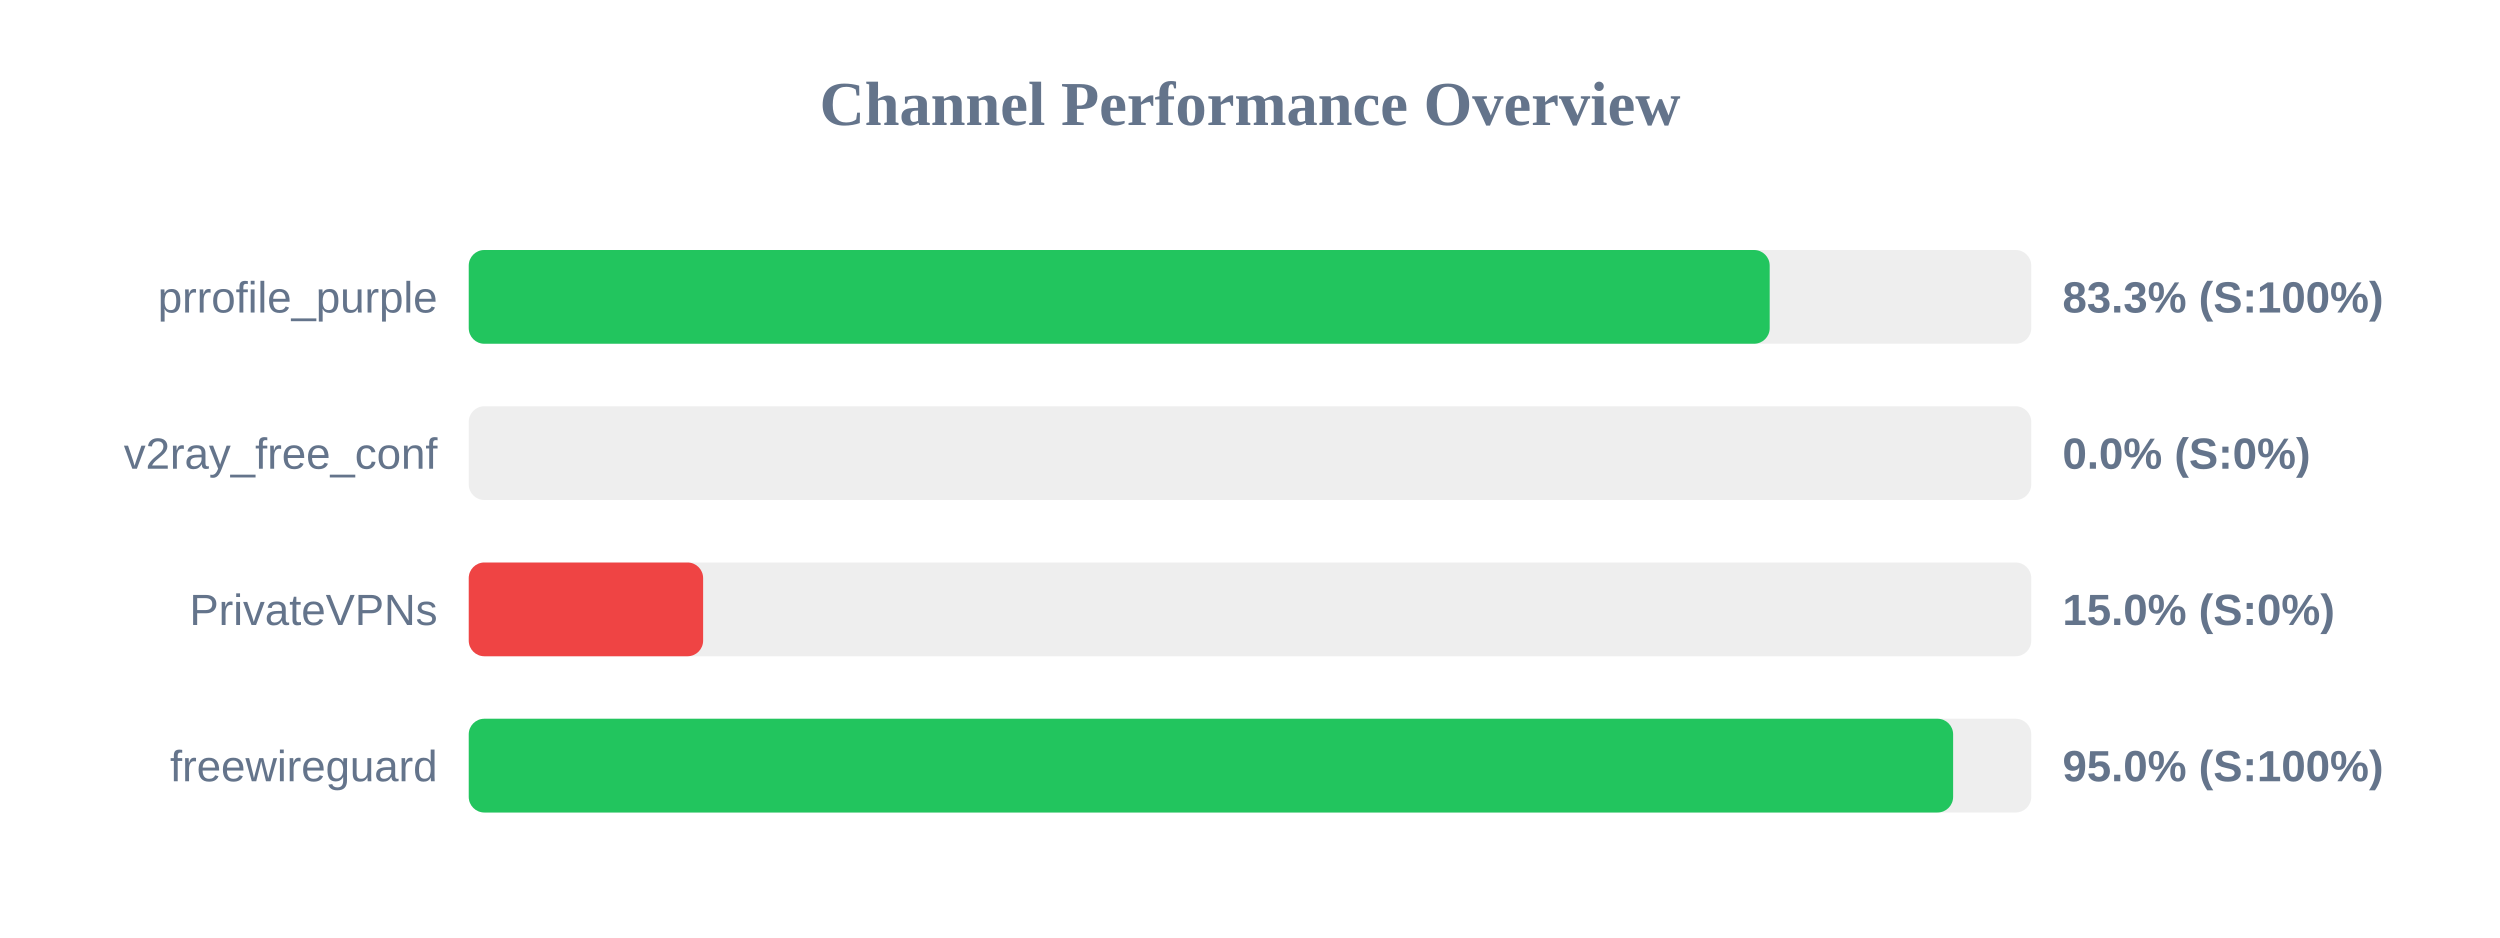
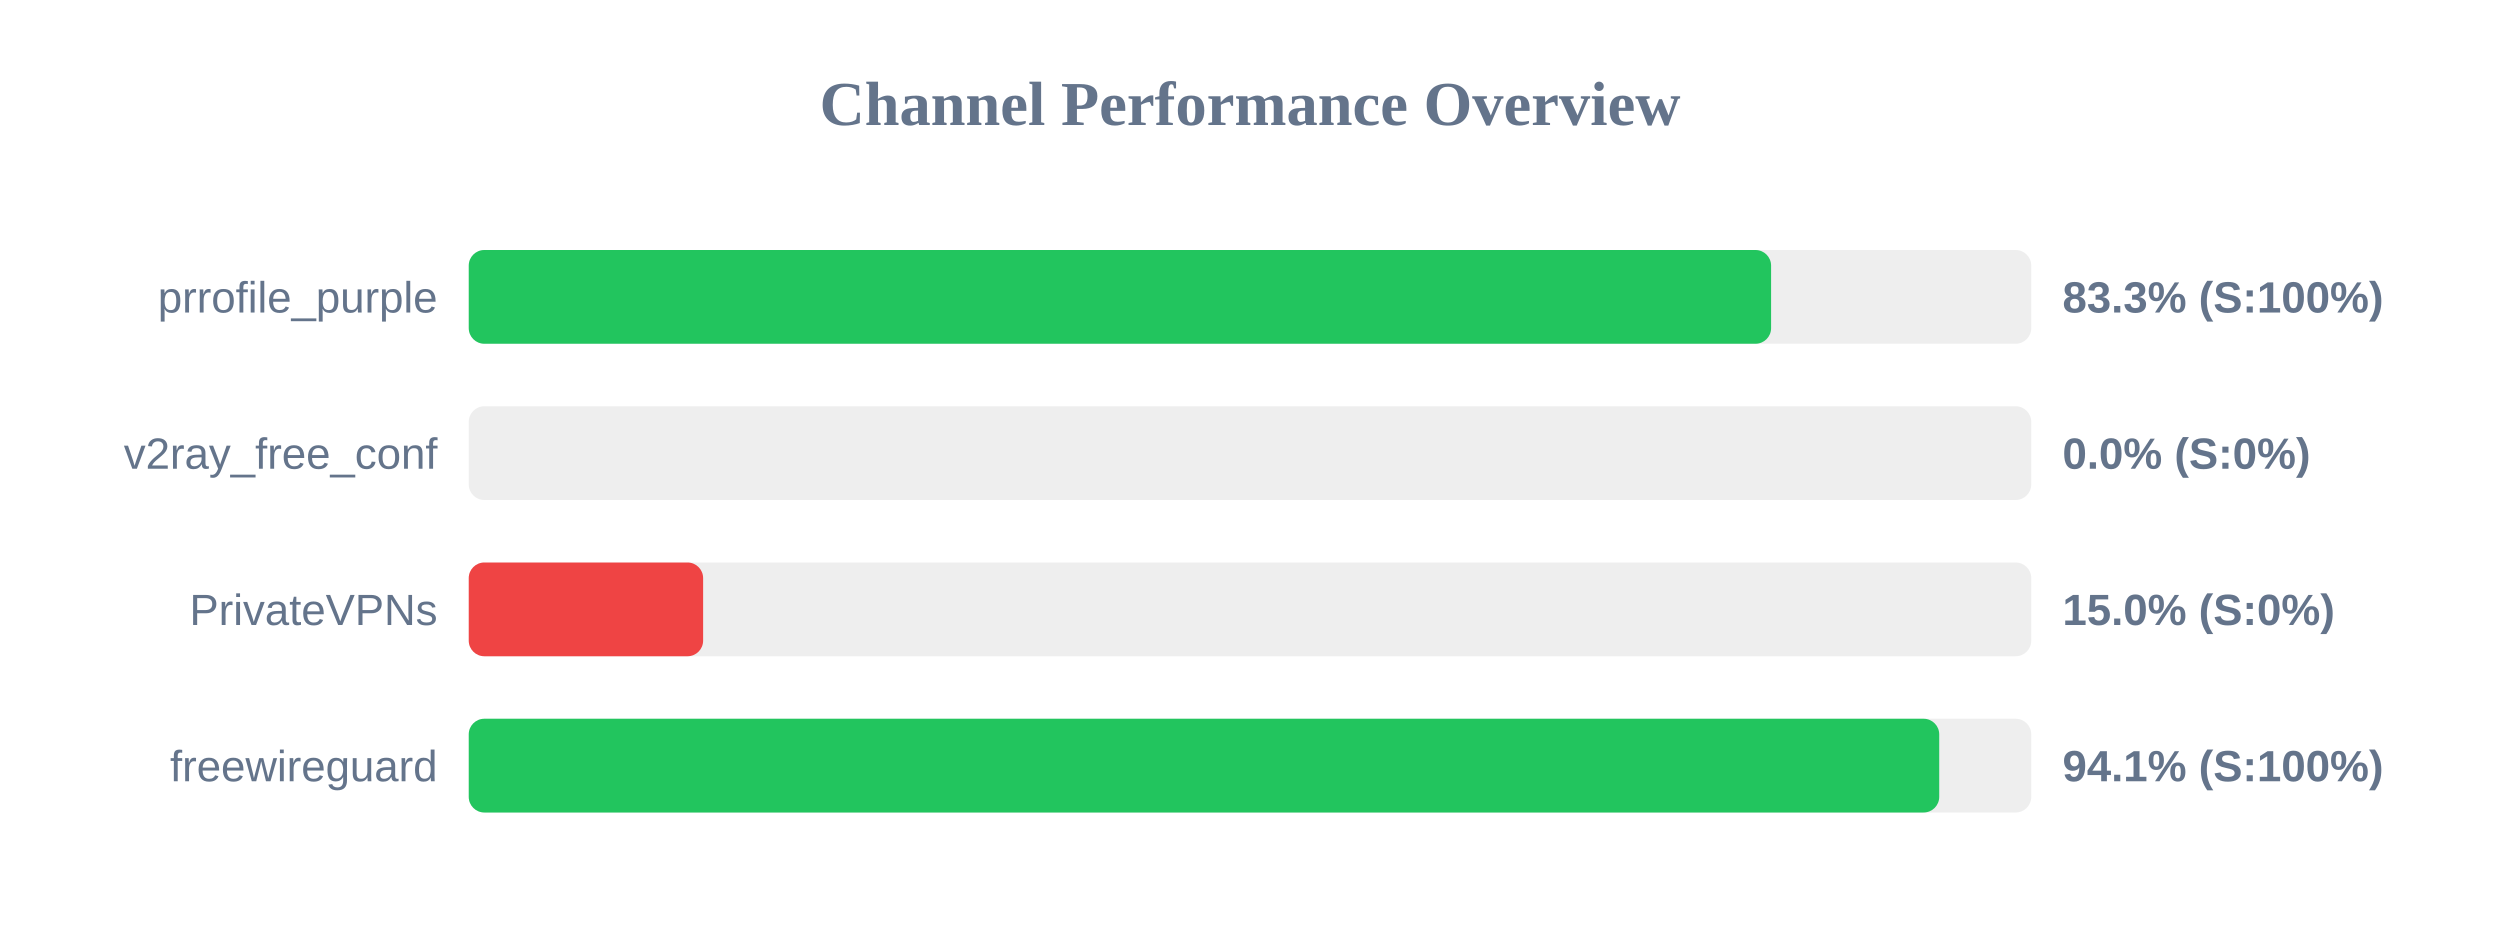
<svg xmlns="http://www.w3.org/2000/svg" width="800" height="300" version="1.1">
  <style>
        .row { font: 14px Arial; fill: #64748b; }
        .score { font: bold 14px Arial; fill: #64748b; }
    </style>
  <text x="400" y="40" text-anchor="middle" font-size="20px" font-weight="bold" fill="#64748b">Channel Performance Overview</text>
  <rect x="150" y="80" width="500" height="30" fill="#eee" rx="5" />
-   <rect x="150" y="80" width="416.3" height="30" fill="#22c55e" rx="5" />
+   <rect x="150" y="80" width="416.75" height="30" fill="#22c55e" rx="5" />
  <text x="140" y="100" text-anchor="end" class="row">prrofile_purple</text>
  <text x="660" y="100" text-anchor="start" class="score">83.3% (S:100%)</text>
  <rect x="150" y="130" width="500" height="30" fill="#eee" rx="5" />
  <rect x="150" y="130" width="0.0" height="30" fill="#ef4444" rx="5" />
  <text x="140" y="150" text-anchor="end" class="row">v2ray_free_conf</text>
  <text x="660" y="150" text-anchor="start" class="score">0.0% (S:0%)</text>
  <rect x="150" y="180" width="500" height="30" fill="#eee" rx="5" />
  <rect x="150" y="180" width="75.0" height="30" fill="#ef4444" rx="5" />
  <text x="140" y="200" text-anchor="end" class="row">PrivateVPNs</text>
  <text x="660" y="200" text-anchor="start" class="score">15.0% (S:0%)</text>
  <rect x="150" y="230" width="500" height="30" fill="#eee" rx="5" />
-   <rect x="150" y="230" width="475.0" height="30" fill="#22c55e" rx="5" />
+   <rect x="150" y="230" width="470.55" height="30" fill="#22c55e" rx="5" />
  <text x="140" y="250" text-anchor="end" class="row">freewireguard</text>
-   <text x="660" y="250" text-anchor="start" class="score">95.0% (S:100%)</text>
+   <text x="660" y="250" text-anchor="start" class="score">94.1% (S:100%)</text>
</svg>
